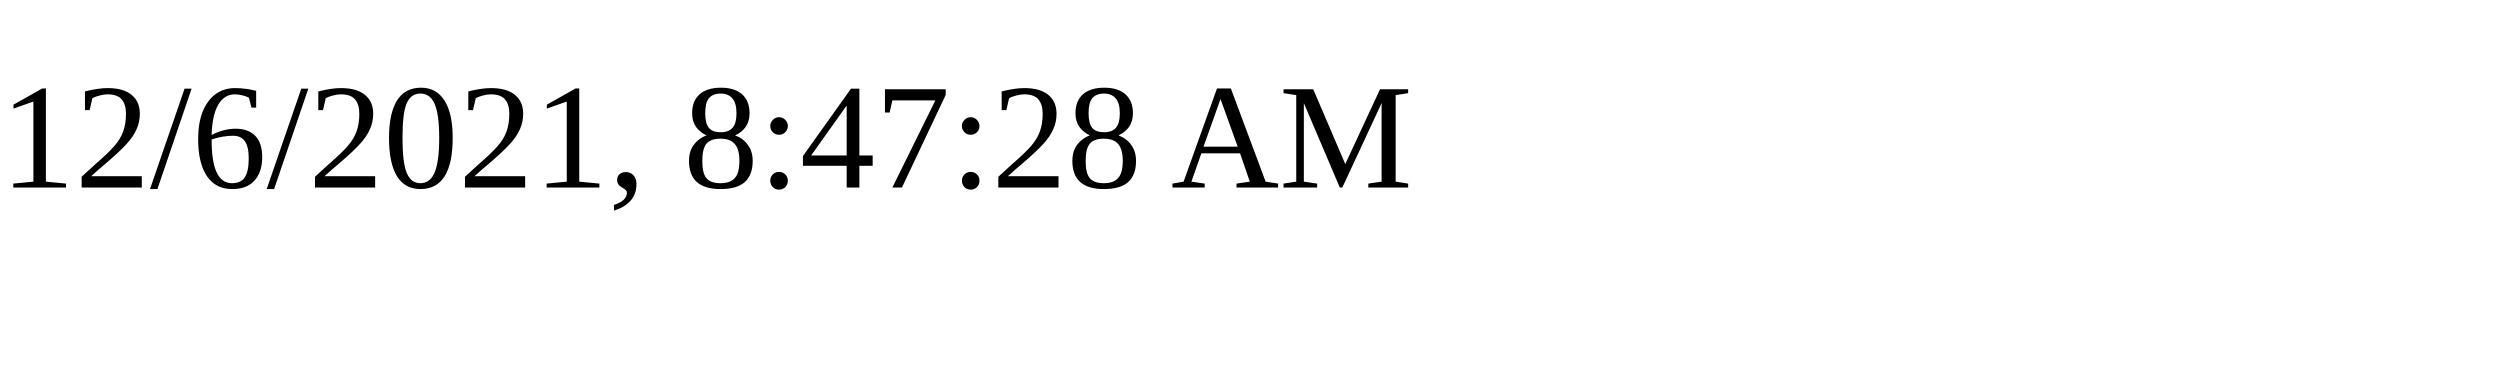
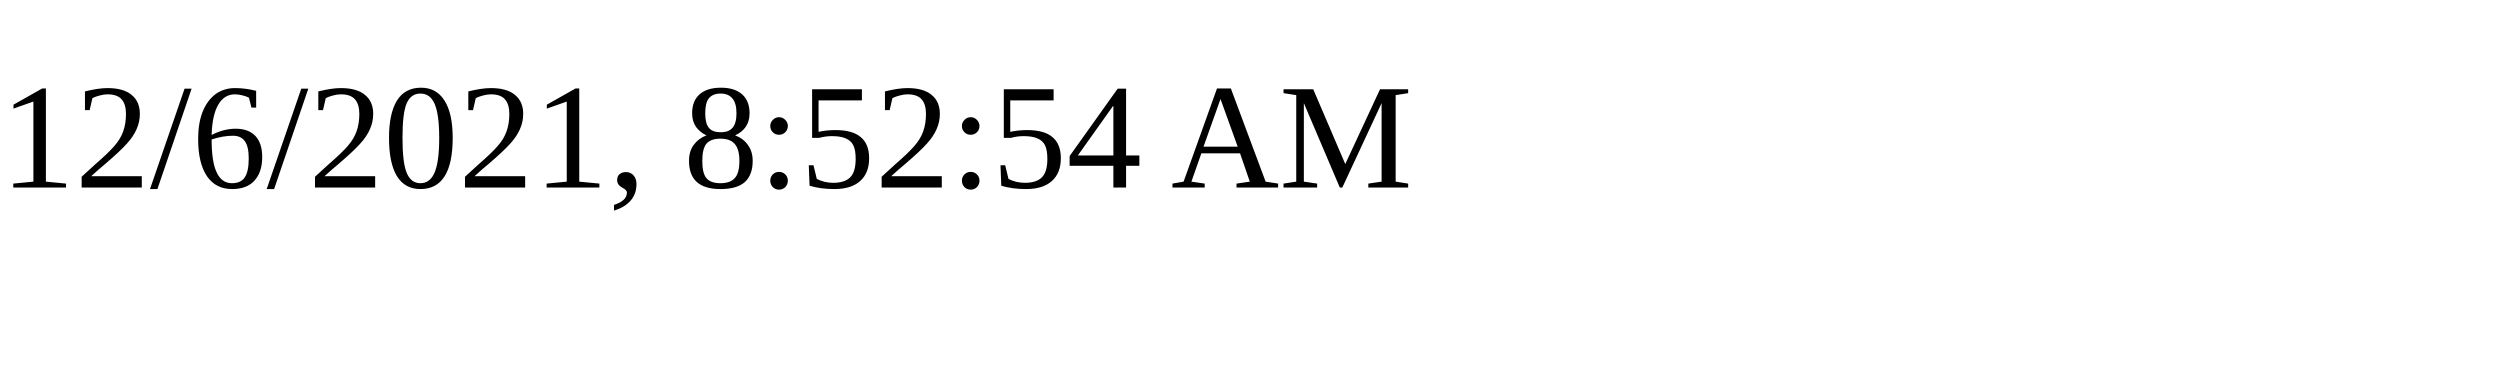
<svg xmlns="http://www.w3.org/2000/svg" height="30" width="200">
-   <text x="0" y="15">12/6/2021, 8:47:28 AM</text>
+   <text x="0" y="15">12/6/2021, 8:52:54 AM</text>
</svg>
